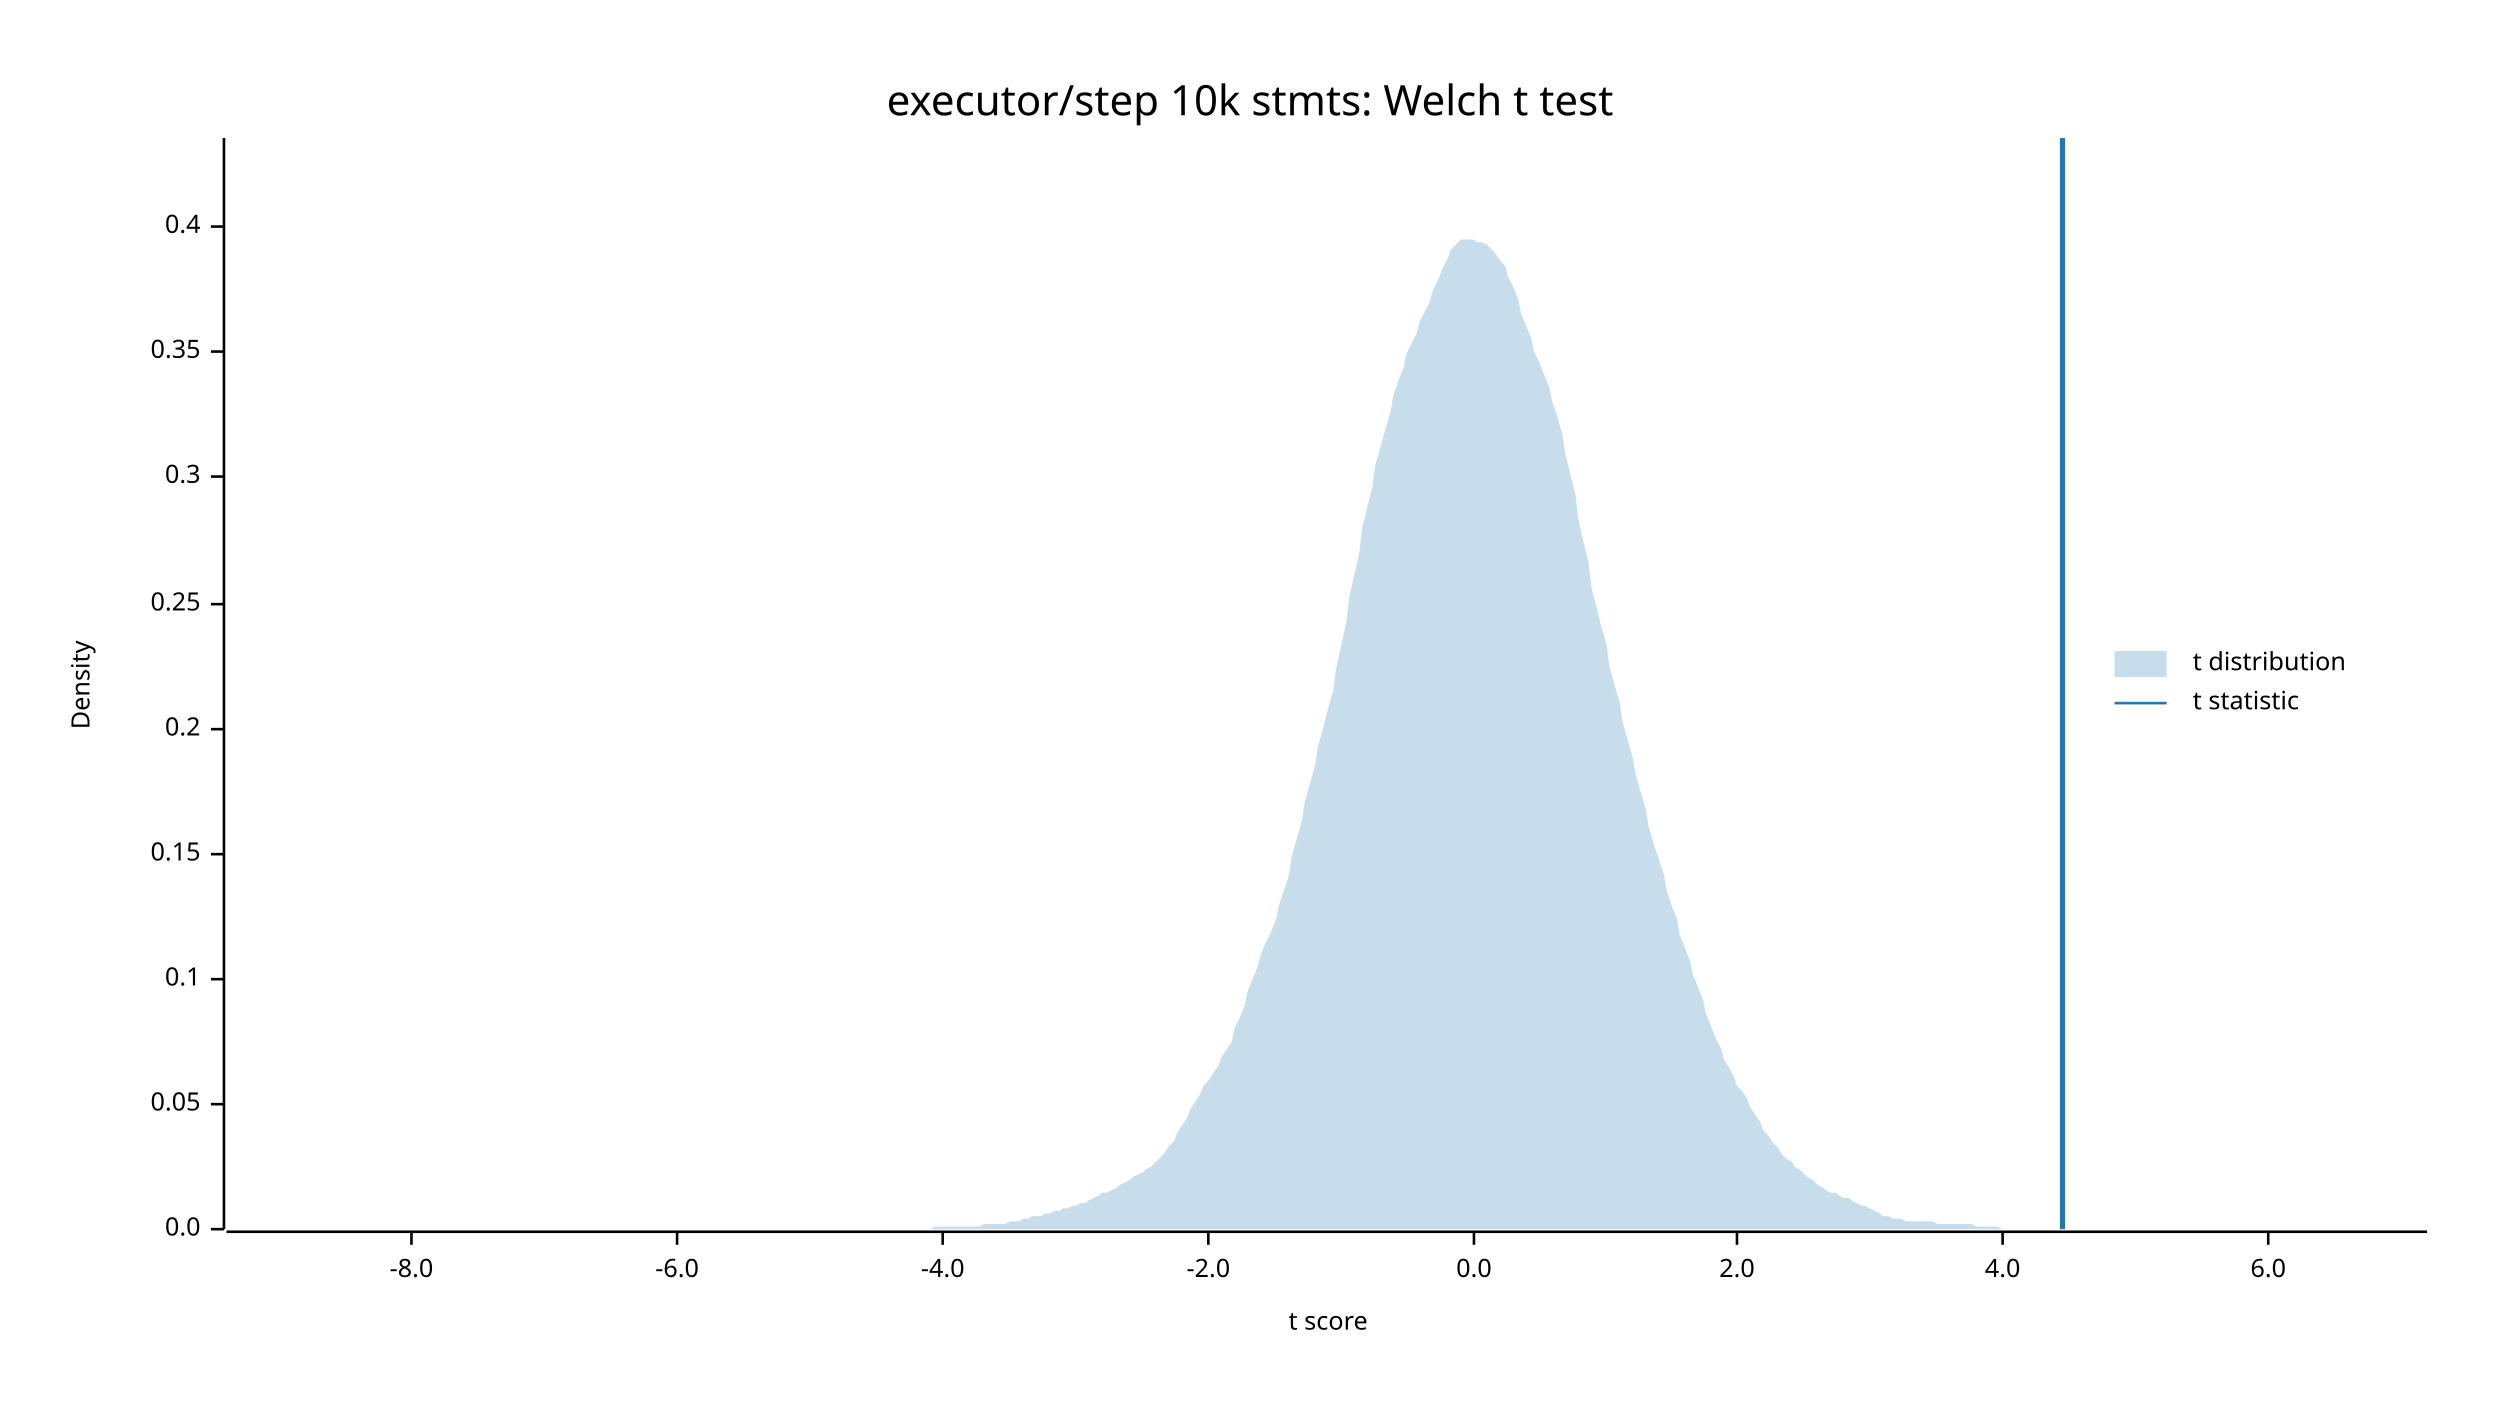
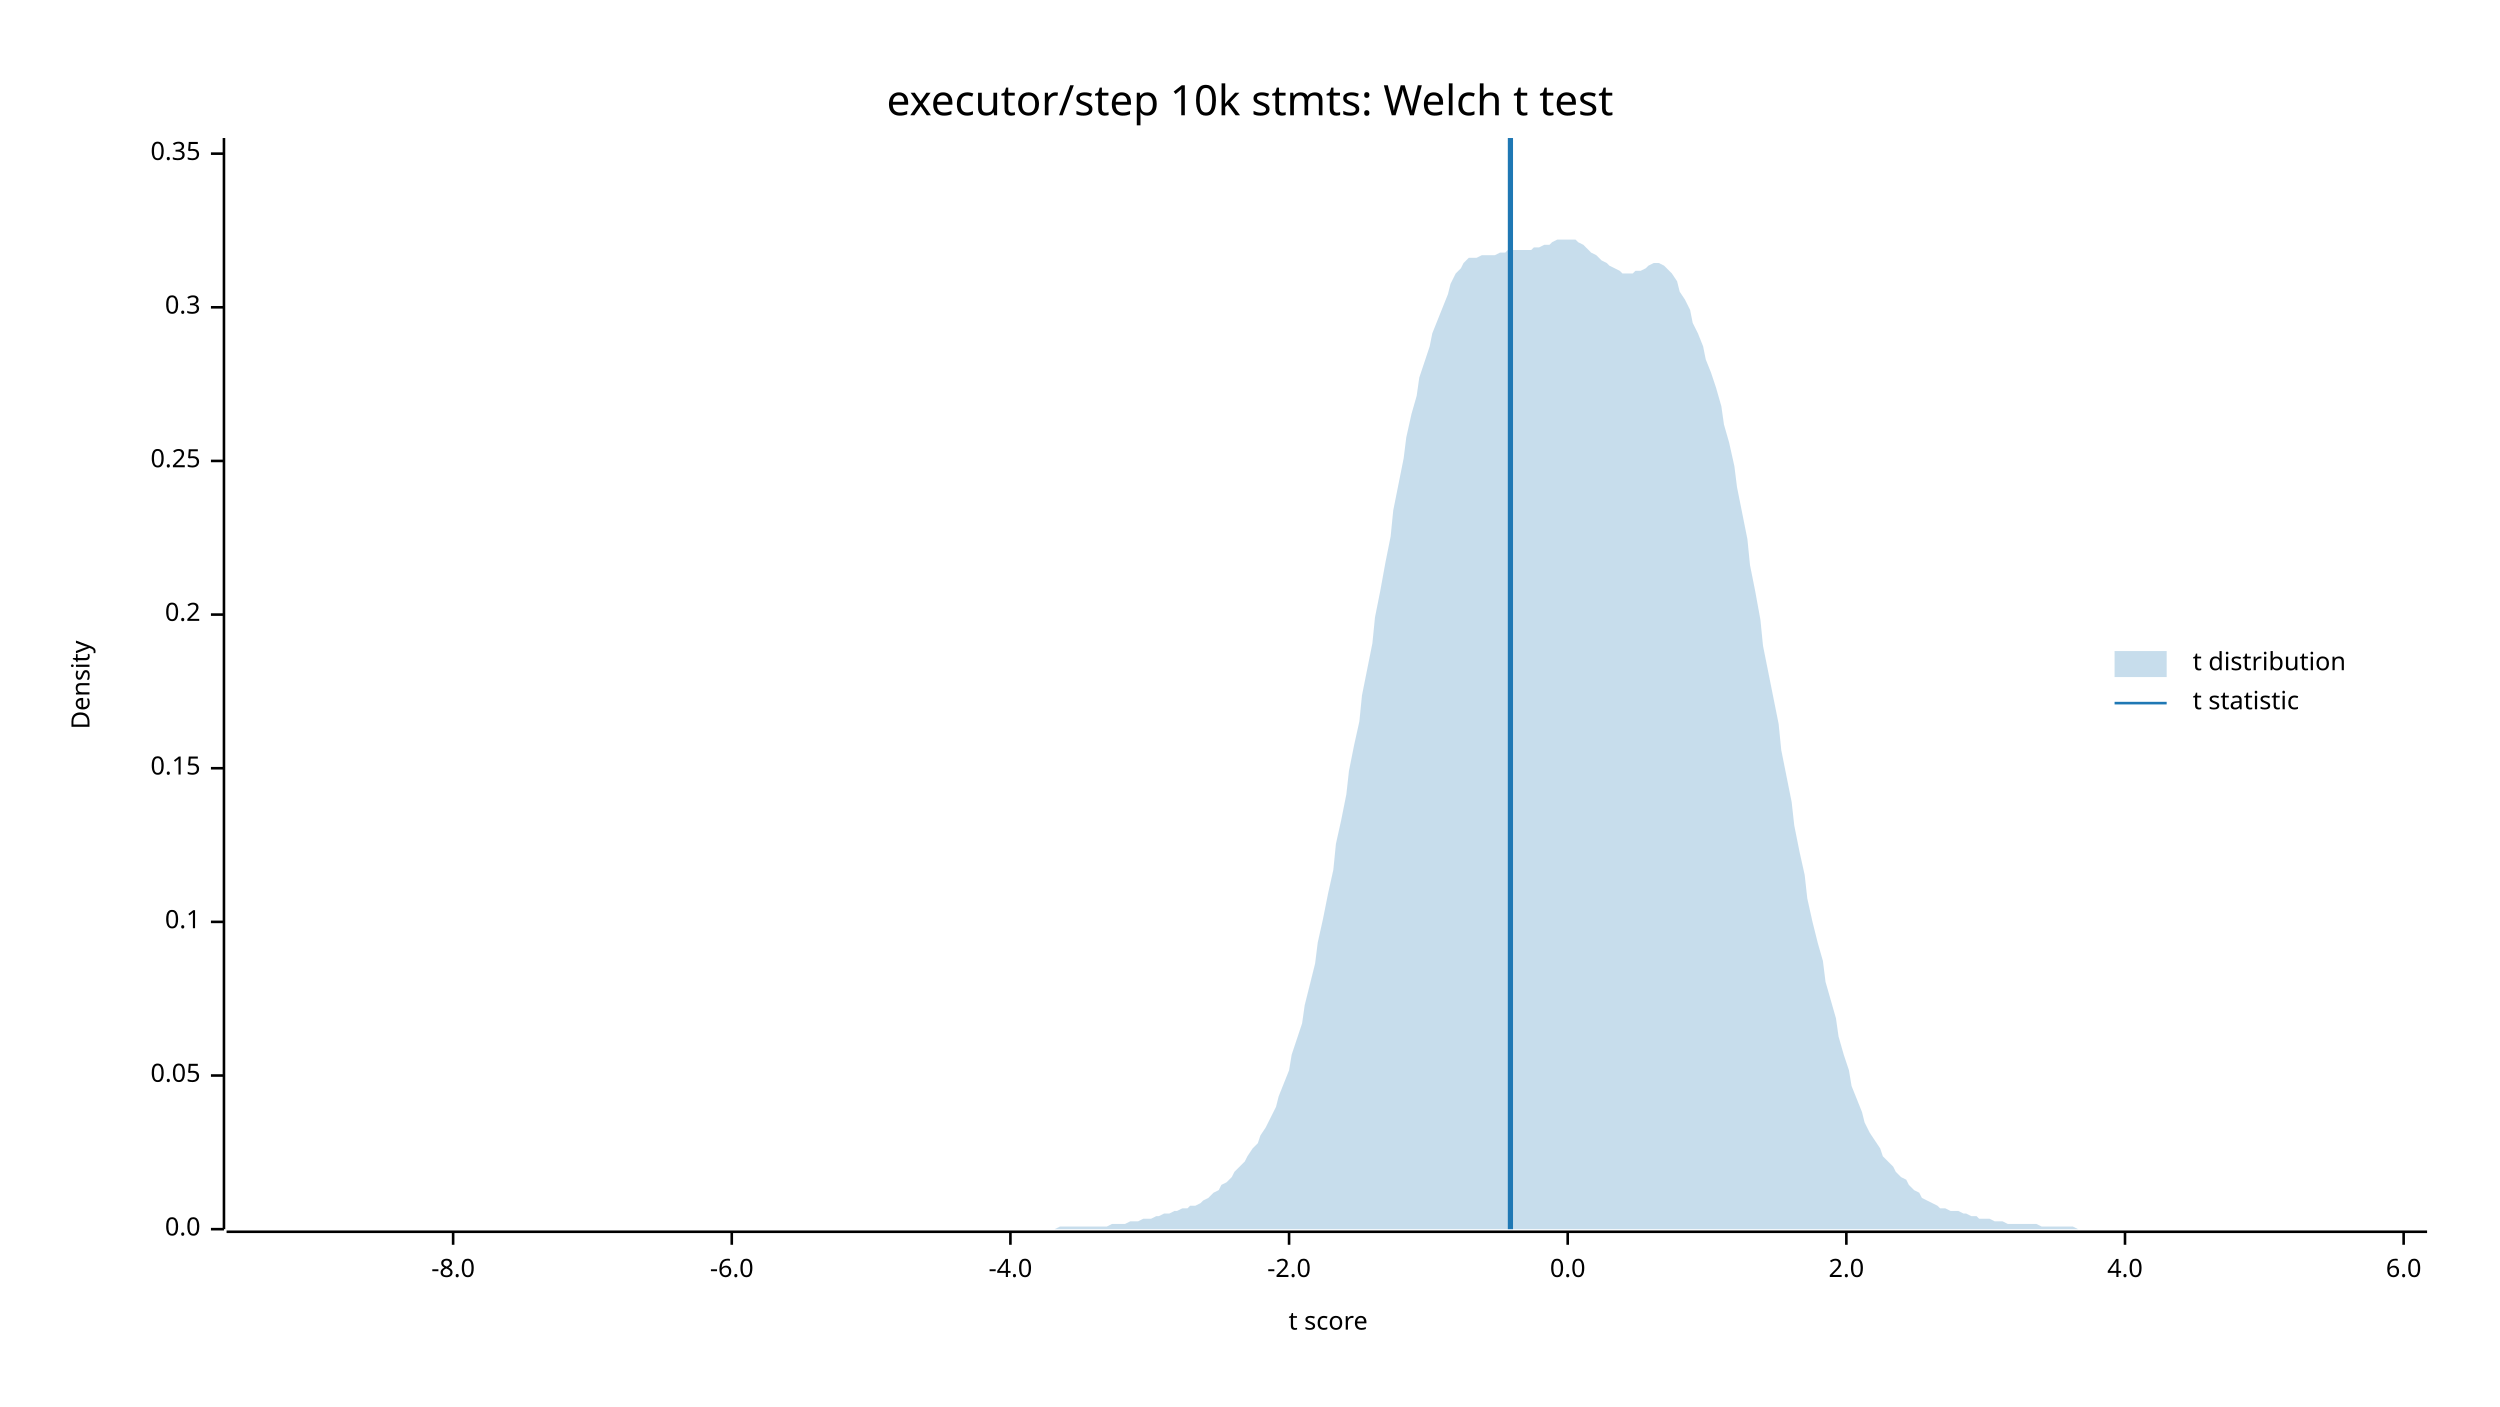
<svg xmlns="http://www.w3.org/2000/svg" width="960" height="540" viewBox="0 0 960 540">
  <text x="480" y="32" dy="0.76em" text-anchor="middle" font-family="sans-serif" font-size="16.129" opacity="1" fill="#000000">
executor/step 10k stmts: Welch t test
</text>
  <text x="27" y="263" dy="0.76em" text-anchor="middle" font-family="sans-serif" font-size="9.677" opacity="1" fill="#000000" transform="rotate(270, 27, 263)">
Density
</text>
  <text x="510" y="513" dy="-0.5ex" text-anchor="middle" font-family="sans-serif" font-size="9.677" opacity="1" fill="#000000">
t score
</text>
  <polyline fill="none" opacity="1" stroke="#000000" stroke-width="1" points="86,53 86,472 " />
  <text x="77" y="472" dy="0.5ex" text-anchor="end" font-family="sans-serif" font-size="9.677" opacity="1" fill="#000000">
0.0
</text>
  <polyline fill="none" opacity="1" stroke="#000000" stroke-width="1" points="81,472 86,472 " />
-   <text x="77" y="424" dy="0.5ex" text-anchor="end" font-family="sans-serif" font-size="9.677" opacity="1" fill="#000000">
+   <text x="77" y="413" dy="0.5ex" text-anchor="end" font-family="sans-serif" font-size="9.677" opacity="1" fill="#000000">
0.05
</text>
-   <polyline fill="none" opacity="1" stroke="#000000" stroke-width="1" points="81,424 86,424 " />
-   <text x="77" y="376" dy="0.5ex" text-anchor="end" font-family="sans-serif" font-size="9.677" opacity="1" fill="#000000">
+   <polyline fill="none" opacity="1" stroke="#000000" stroke-width="1" points="81,413 86,413 " />
+   <text x="77" y="354" dy="0.5ex" text-anchor="end" font-family="sans-serif" font-size="9.677" opacity="1" fill="#000000">
0.1
</text>
-   <polyline fill="none" opacity="1" stroke="#000000" stroke-width="1" points="81,376 86,376 " />
-   <text x="77" y="328" dy="0.5ex" text-anchor="end" font-family="sans-serif" font-size="9.677" opacity="1" fill="#000000">
+   <polyline fill="none" opacity="1" stroke="#000000" stroke-width="1" points="81,354 86,354 " />
+   <text x="77" y="295" dy="0.5ex" text-anchor="end" font-family="sans-serif" font-size="9.677" opacity="1" fill="#000000">
0.15
</text>
-   <polyline fill="none" opacity="1" stroke="#000000" stroke-width="1" points="81,328 86,328 " />
-   <text x="77" y="280" dy="0.5ex" text-anchor="end" font-family="sans-serif" font-size="9.677" opacity="1" fill="#000000">
+   <polyline fill="none" opacity="1" stroke="#000000" stroke-width="1" points="81,295 86,295 " />
+   <text x="77" y="236" dy="0.5ex" text-anchor="end" font-family="sans-serif" font-size="9.677" opacity="1" fill="#000000">
0.2
</text>
-   <polyline fill="none" opacity="1" stroke="#000000" stroke-width="1" points="81,280 86,280 " />
-   <text x="77" y="232" dy="0.5ex" text-anchor="end" font-family="sans-serif" font-size="9.677" opacity="1" fill="#000000">
+   <polyline fill="none" opacity="1" stroke="#000000" stroke-width="1" points="81,236 86,236 " />
+   <text x="77" y="177" dy="0.5ex" text-anchor="end" font-family="sans-serif" font-size="9.677" opacity="1" fill="#000000">
0.25
</text>
-   <polyline fill="none" opacity="1" stroke="#000000" stroke-width="1" points="81,232 86,232 " />
-   <text x="77" y="183" dy="0.5ex" text-anchor="end" font-family="sans-serif" font-size="9.677" opacity="1" fill="#000000">
+   <polyline fill="none" opacity="1" stroke="#000000" stroke-width="1" points="81,177 86,177 " />
+   <text x="77" y="118" dy="0.5ex" text-anchor="end" font-family="sans-serif" font-size="9.677" opacity="1" fill="#000000">
0.3
</text>
-   <polyline fill="none" opacity="1" stroke="#000000" stroke-width="1" points="81,183 86,183 " />
-   <text x="77" y="135" dy="0.5ex" text-anchor="end" font-family="sans-serif" font-size="9.677" opacity="1" fill="#000000">
+   <polyline fill="none" opacity="1" stroke="#000000" stroke-width="1" points="81,118 86,118 " />
+   <text x="77" y="59" dy="0.5ex" text-anchor="end" font-family="sans-serif" font-size="9.677" opacity="1" fill="#000000">
0.35
</text>
-   <polyline fill="none" opacity="1" stroke="#000000" stroke-width="1" points="81,135 86,135 " />
-   <text x="77" y="87" dy="0.5ex" text-anchor="end" font-family="sans-serif" font-size="9.677" opacity="1" fill="#000000">
- 0.4
- </text>
-   <polyline fill="none" opacity="1" stroke="#000000" stroke-width="1" points="81,87 86,87 " />
+   <polyline fill="none" opacity="1" stroke="#000000" stroke-width="1" points="81,59 86,59 " />
  <polyline fill="none" opacity="1" stroke="#000000" stroke-width="1" points="87,473 932,473 " />
-   <text x="158" y="483" dy="0.76em" text-anchor="middle" font-family="sans-serif" font-size="9.677" opacity="1" fill="#000000">
+   <text x="174" y="483" dy="0.76em" text-anchor="middle" font-family="sans-serif" font-size="9.677" opacity="1" fill="#000000">
-8.0
</text>
-   <polyline fill="none" opacity="1" stroke="#000000" stroke-width="1" points="158,473 158,478 " />
-   <text x="260" y="483" dy="0.76em" text-anchor="middle" font-family="sans-serif" font-size="9.677" opacity="1" fill="#000000">
+   <polyline fill="none" opacity="1" stroke="#000000" stroke-width="1" points="174,473 174,478 " />
+   <text x="281" y="483" dy="0.76em" text-anchor="middle" font-family="sans-serif" font-size="9.677" opacity="1" fill="#000000">
-6.0
</text>
-   <polyline fill="none" opacity="1" stroke="#000000" stroke-width="1" points="260,473 260,478 " />
-   <text x="362" y="483" dy="0.76em" text-anchor="middle" font-family="sans-serif" font-size="9.677" opacity="1" fill="#000000">
+   <polyline fill="none" opacity="1" stroke="#000000" stroke-width="1" points="281,473 281,478 " />
+   <text x="388" y="483" dy="0.76em" text-anchor="middle" font-family="sans-serif" font-size="9.677" opacity="1" fill="#000000">
-4.0
</text>
-   <polyline fill="none" opacity="1" stroke="#000000" stroke-width="1" points="362,473 362,478 " />
-   <text x="464" y="483" dy="0.76em" text-anchor="middle" font-family="sans-serif" font-size="9.677" opacity="1" fill="#000000">
+   <polyline fill="none" opacity="1" stroke="#000000" stroke-width="1" points="388,473 388,478 " />
+   <text x="495" y="483" dy="0.76em" text-anchor="middle" font-family="sans-serif" font-size="9.677" opacity="1" fill="#000000">
-2.0
</text>
-   <polyline fill="none" opacity="1" stroke="#000000" stroke-width="1" points="464,473 464,478 " />
-   <text x="566" y="483" dy="0.76em" text-anchor="middle" font-family="sans-serif" font-size="9.677" opacity="1" fill="#000000">
+   <polyline fill="none" opacity="1" stroke="#000000" stroke-width="1" points="495,473 495,478 " />
+   <text x="602" y="483" dy="0.76em" text-anchor="middle" font-family="sans-serif" font-size="9.677" opacity="1" fill="#000000">
0.0
</text>
-   <polyline fill="none" opacity="1" stroke="#000000" stroke-width="1" points="566,473 566,478 " />
-   <text x="667" y="483" dy="0.76em" text-anchor="middle" font-family="sans-serif" font-size="9.677" opacity="1" fill="#000000">
+   <polyline fill="none" opacity="1" stroke="#000000" stroke-width="1" points="602,473 602,478 " />
+   <text x="709" y="483" dy="0.76em" text-anchor="middle" font-family="sans-serif" font-size="9.677" opacity="1" fill="#000000">
2.0
</text>
-   <polyline fill="none" opacity="1" stroke="#000000" stroke-width="1" points="667,473 667,478 " />
-   <text x="769" y="483" dy="0.76em" text-anchor="middle" font-family="sans-serif" font-size="9.677" opacity="1" fill="#000000">
+   <polyline fill="none" opacity="1" stroke="#000000" stroke-width="1" points="709,473 709,478 " />
+   <text x="816" y="483" dy="0.76em" text-anchor="middle" font-family="sans-serif" font-size="9.677" opacity="1" fill="#000000">
4.0
</text>
-   <polyline fill="none" opacity="1" stroke="#000000" stroke-width="1" points="769,473 769,478 " />
-   <text x="871" y="483" dy="0.76em" text-anchor="middle" font-family="sans-serif" font-size="9.677" opacity="1" fill="#000000">
+   <polyline fill="none" opacity="1" stroke="#000000" stroke-width="1" points="816,473 816,478 " />
+   <text x="923" y="483" dy="0.76em" text-anchor="middle" font-family="sans-serif" font-size="9.677" opacity="1" fill="#000000">
6.0
</text>
-   <polyline fill="none" opacity="1" stroke="#000000" stroke-width="1" points="871,473 871,478 " />
-   <polygon opacity="0.25" fill="#1F78B4" points="87,472 88,472 90,472 92,472 93,472 95,472 97,472 98,472 100,472 102,472 103,472 105,472 107,472 109,472 110,472 112,472 114,472 115,472 117,472 119,472 120,472 122,472 124,472 125,472 127,472 129,472 131,472 132,472 134,472 136,472 137,472 139,472 141,472 142,472 144,472 146,472 147,472 149,472 151,472 153,472 154,472 156,472 158,472 159,472 161,472 163,472 164,472 166,472 168,472 169,472 171,472 173,472 175,472 176,472 178,472 180,472 181,472 183,472 185,472 186,472 188,472 190,472 191,472 193,472 195,472 197,472 198,472 200,472 202,472 203,472 205,472 207,472 208,472 210,472 212,472 214,472 215,472 217,472 219,472 220,472 222,472 224,472 225,472 227,472 229,472 230,472 232,472 234,472 236,472 237,472 239,472 241,472 242,472 244,472 246,472 247,472 249,472 251,472 252,472 254,472 256,472 258,472 259,472 261,472 263,472 264,472 266,472 268,472 269,472 271,472 273,472 274,472 276,472 278,472 280,472 281,472 283,472 285,472 286,472 288,472 290,472 291,472 293,472 295,472 296,472 298,472 300,472 302,472 303,472 305,472 307,472 308,472 310,472 312,472 313,472 315,472 317,472 318,472 320,472 322,472 324,472 325,472 327,472 329,472 330,472 332,472 334,472 335,472 337,472 339,472 341,472 342,472 344,472 346,472 347,472 349,472 351,472 352,472 354,472 356,472 357,472 359,471 361,471 363,471 364,471 366,471 368,471 369,471 371,471 373,471 374,471 376,471 378,470 379,470 381,470 383,470 385,470 386,470 388,469 390,469 391,469 393,468 395,468 396,467 398,467 400,467 401,466 403,466 405,465 407,465 408,464 410,464 412,463 413,463 415,462 417,462 418,461 420,460 422,459 423,458 425,458 427,457 429,456 430,455 432,454 434,453 435,452 437,451 439,450 440,449 442,448 444,446 445,445 447,443 449,440 451,438 452,435 454,432 456,429 457,426 459,423 461,420 462,417 464,415 466,412 468,409 469,406 471,403 473,400 474,395 476,391 478,386 479,381 481,376 483,371 484,367 486,362 488,358 490,353 491,348 493,342 495,336 496,329 498,322 500,315 501,308 503,301 505,294 506,287 508,280 510,272 512,265 513,257 515,248 517,239 518,230 520,221 522,212 523,203 525,195 527,187 528,179 530,172 532,165 534,158 535,152 537,146 539,141 540,136 542,132 544,128 545,124 547,120 549,116 550,112 552,108 554,103 556,99 557,96 559,94 561,92 562,92 564,92 566,92 567,93 569,93 571,94 573,96 574,97 576,100 578,102 579,106 581,110 583,115 584,120 586,125 588,130 589,135 591,139 593,144 595,149 596,154 598,160 600,167 601,174 603,182 605,190 606,199 608,208 610,216 611,225 613,233 615,241 617,248 618,256 620,263 622,270 623,277 625,284 627,291 628,297 630,304 632,311 633,317 635,324 637,330 639,336 640,342 642,348 644,353 645,359 647,364 649,369 650,374 652,379 654,384 655,389 657,394 659,399 661,403 662,407 664,410 666,414 667,417 669,419 671,422 672,425 674,428 676,431 677,434 679,436 681,439 683,441 684,443 686,445 688,446 689,448 691,449 693,451 694,452 696,453 698,455 700,456 701,457 703,458 705,458 706,459 708,460 710,460 711,461 713,462 715,463 716,463 718,464 720,465 722,466 723,467 725,467 727,468 728,468 730,468 732,469 733,469 735,469 737,469 738,469 740,469 742,469 744,470 745,470 747,470 749,470 750,470 752,470 754,470 755,470 757,470 759,471 760,471 762,471 764,471 766,471 767,471 769,472 771,472 772,472 774,472 776,472 777,472 779,472 781,472 782,472 784,472 786,472 788,472 789,472 791,472 793,472 794,472 796,472 798,472 799,472 801,472 803,472 804,472 806,472 808,472 810,472 811,472 813,472 815,472 816,472 818,472 820,472 821,472 823,472 825,472 827,472 828,472 830,472 832,472 833,472 835,472 837,472 838,472 840,472 842,472 843,472 845,472 847,472 849,472 850,472 852,472 854,472 855,472 857,472 859,472 860,472 862,472 864,472 865,472 867,472 869,472 871,472 872,472 874,472 876,472 877,472 879,472 881,472 882,472 884,472 886,472 887,472 889,472 891,472 893,472 894,472 896,472 898,472 899,472 901,472 903,472 904,472 906,472 908,472 909,472 911,472 913,472 915,472 916,472 918,472 920,472 921,472 923,472 925,472 926,472 928,472 930,472 932,472 932,472 87,472 " />
-   <polyline fill="none" opacity="1" stroke="#1F78B4" stroke-width="2" points="792,472 792,53 " />
+   <polyline fill="none" opacity="1" stroke="#000000" stroke-width="1" points="923,473 923,478 " />
+   <polygon opacity="0.25" fill="#1F78B4" points="87,472 88,472 90,472 92,472 93,472 95,472 97,472 98,472 100,472 102,472 103,472 105,472 107,472 109,472 110,472 112,472 114,472 115,472 117,472 119,472 120,472 122,472 124,472 125,472 127,472 129,472 131,472 132,472 134,472 136,472 137,472 139,472 141,472 142,472 144,472 146,472 147,472 149,472 151,472 153,472 154,472 156,472 158,472 159,472 161,472 163,472 164,472 166,472 168,472 169,472 171,472 173,472 175,472 176,472 178,472 180,472 181,472 183,472 185,472 186,472 188,472 190,472 191,472 193,472 195,472 197,472 198,472 200,472 202,472 203,472 205,472 207,472 208,472 210,472 212,472 214,472 215,472 217,472 219,472 220,472 222,472 224,472 225,472 227,472 229,472 230,472 232,472 234,472 236,472 237,472 239,472 241,472 242,472 244,472 246,472 247,472 249,472 251,472 252,472 254,472 256,472 258,472 259,472 261,472 263,472 264,472 266,472 268,472 269,472 271,472 273,472 274,472 276,472 278,472 280,472 281,472 283,472 285,472 286,472 288,472 290,472 291,472 293,472 295,472 296,472 298,472 300,472 302,472 303,472 305,472 307,472 308,472 310,472 312,472 313,472 315,472 317,472 318,472 320,472 322,472 324,472 325,472 327,472 329,472 330,472 332,472 334,472 335,472 337,472 339,472 341,472 342,472 344,472 346,472 347,472 349,472 351,472 352,472 354,472 356,472 357,472 359,472 361,472 363,472 364,472 366,472 368,472 369,472 371,472 373,472 374,472 376,472 378,472 379,472 381,472 383,472 385,472 386,472 388,472 390,472 391,472 393,472 395,472 396,472 398,472 400,472 401,472 403,472 405,472 407,471 408,471 410,471 412,471 413,471 415,471 417,471 418,471 420,471 422,471 423,471 425,471 427,470 429,470 430,470 432,470 434,469 435,469 437,469 439,468 440,468 442,468 444,467 445,467 447,466 449,466 451,465 452,465 454,464 456,464 457,463 459,463 461,462 462,461 464,460 466,458 468,457 469,455 471,454 473,452 474,450 476,448 478,446 479,444 481,441 483,439 484,436 486,433 488,429 490,425 491,421 493,416 495,411 496,405 498,399 500,393 501,386 503,378 505,370 506,362 508,353 510,343 512,334 513,324 515,315 517,305 518,296 520,286 522,277 523,267 525,257 527,247 528,237 530,227 532,216 534,206 535,196 537,186 539,176 540,168 542,159 544,152 545,145 547,139 549,133 550,128 552,123 554,118 556,113 557,109 559,105 561,103 562,101 564,99 566,99 567,99 569,98 571,98 573,98 574,98 576,97 578,97 579,96 581,96 583,96 584,96 586,96 588,96 589,95 591,95 593,94 595,94 596,93 598,92 600,92 601,92 603,92 605,92 606,93 608,94 610,96 611,97 613,98 615,100 617,101 618,102 620,103 622,104 623,105 625,105 627,105 628,104 630,104 632,103 633,102 635,101 637,101 639,102 640,103 642,105 644,108 645,112 647,115 649,119 650,124 652,128 654,133 655,138 657,143 659,149 661,156 662,163 664,170 666,179 667,187 669,197 671,207 672,217 674,227 676,238 677,248 679,258 681,268 683,278 684,288 686,298 688,308 689,317 691,327 693,336 694,345 696,354 698,362 700,369 701,377 703,384 705,391 706,398 708,405 710,411 711,417 713,422 715,427 716,431 718,435 720,438 722,441 723,444 725,446 727,448 728,450 730,452 732,453 733,455 735,457 737,458 738,460 740,461 742,462 744,463 745,464 747,464 749,465 750,465 752,465 754,466 755,466 757,467 759,467 760,468 762,468 764,468 766,469 767,469 769,469 771,470 772,470 774,470 776,470 777,470 779,470 781,470 782,470 784,471 786,471 788,471 789,471 791,471 793,471 794,471 796,471 798,472 799,472 801,472 803,472 804,472 806,472 808,472 810,472 811,472 813,472 815,472 816,472 818,472 820,472 821,472 823,472 825,472 827,472 828,472 830,472 832,472 833,472 835,472 837,472 838,472 840,472 842,472 843,472 845,472 847,472 849,472 850,472 852,472 854,472 855,472 857,472 859,472 860,472 862,472 864,472 865,472 867,472 869,472 871,472 872,472 874,472 876,472 877,472 879,472 881,472 882,472 884,472 886,472 887,472 889,472 891,472 893,472 894,472 896,472 898,472 899,472 901,472 903,472 904,472 906,472 908,472 909,472 911,472 913,472 915,472 916,472 918,472 920,472 921,472 923,472 925,472 926,472 928,472 930,472 932,472 932,472 87,472 " />
+   <polyline fill="none" opacity="1" stroke="#1F78B4" stroke-width="2" points="580,472 580,53 " />
  <text x="842" y="250" dy="0.76em" text-anchor="start" font-family="sans-serif" font-size="9.677" opacity="1" fill="#000000">
t distribution
</text>
  <text x="842" y="265" dy="0.76em" text-anchor="start" font-family="sans-serif" font-size="9.677" opacity="1" fill="#000000">
t statistic
</text>
  <rect x="812" y="250" width="20" height="10" opacity="0.25" fill="#1F78B4" stroke="none" />
  <polyline fill="none" opacity="1" stroke="#1F78B4" stroke-width="1" points="812,270 832,270 " />
</svg>
